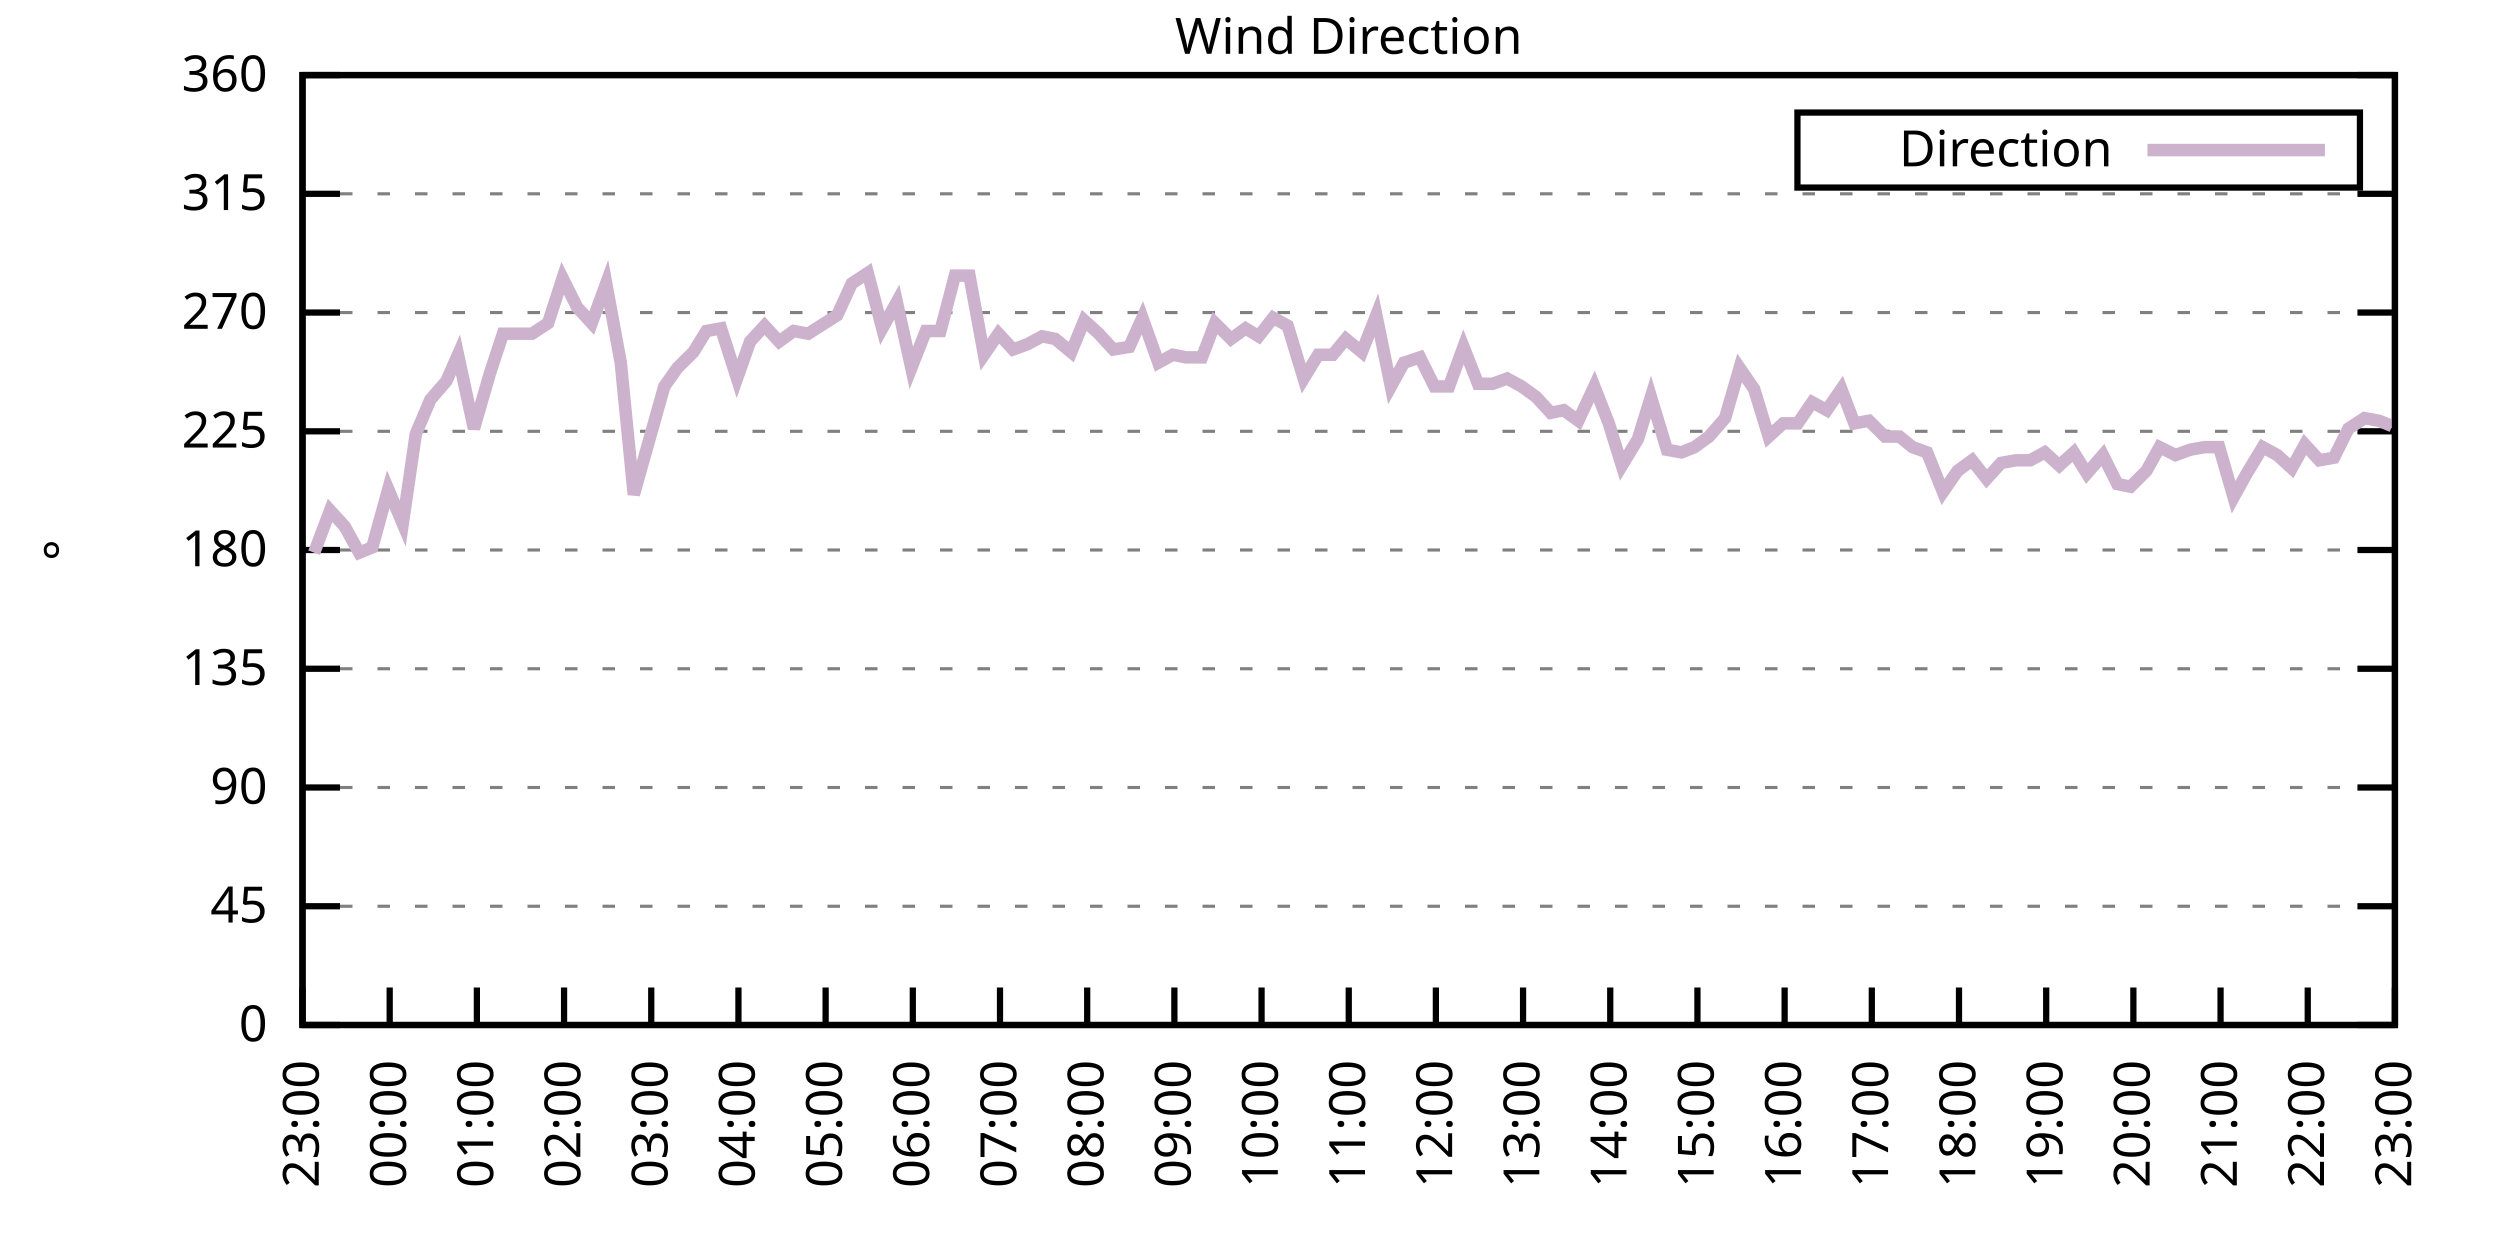
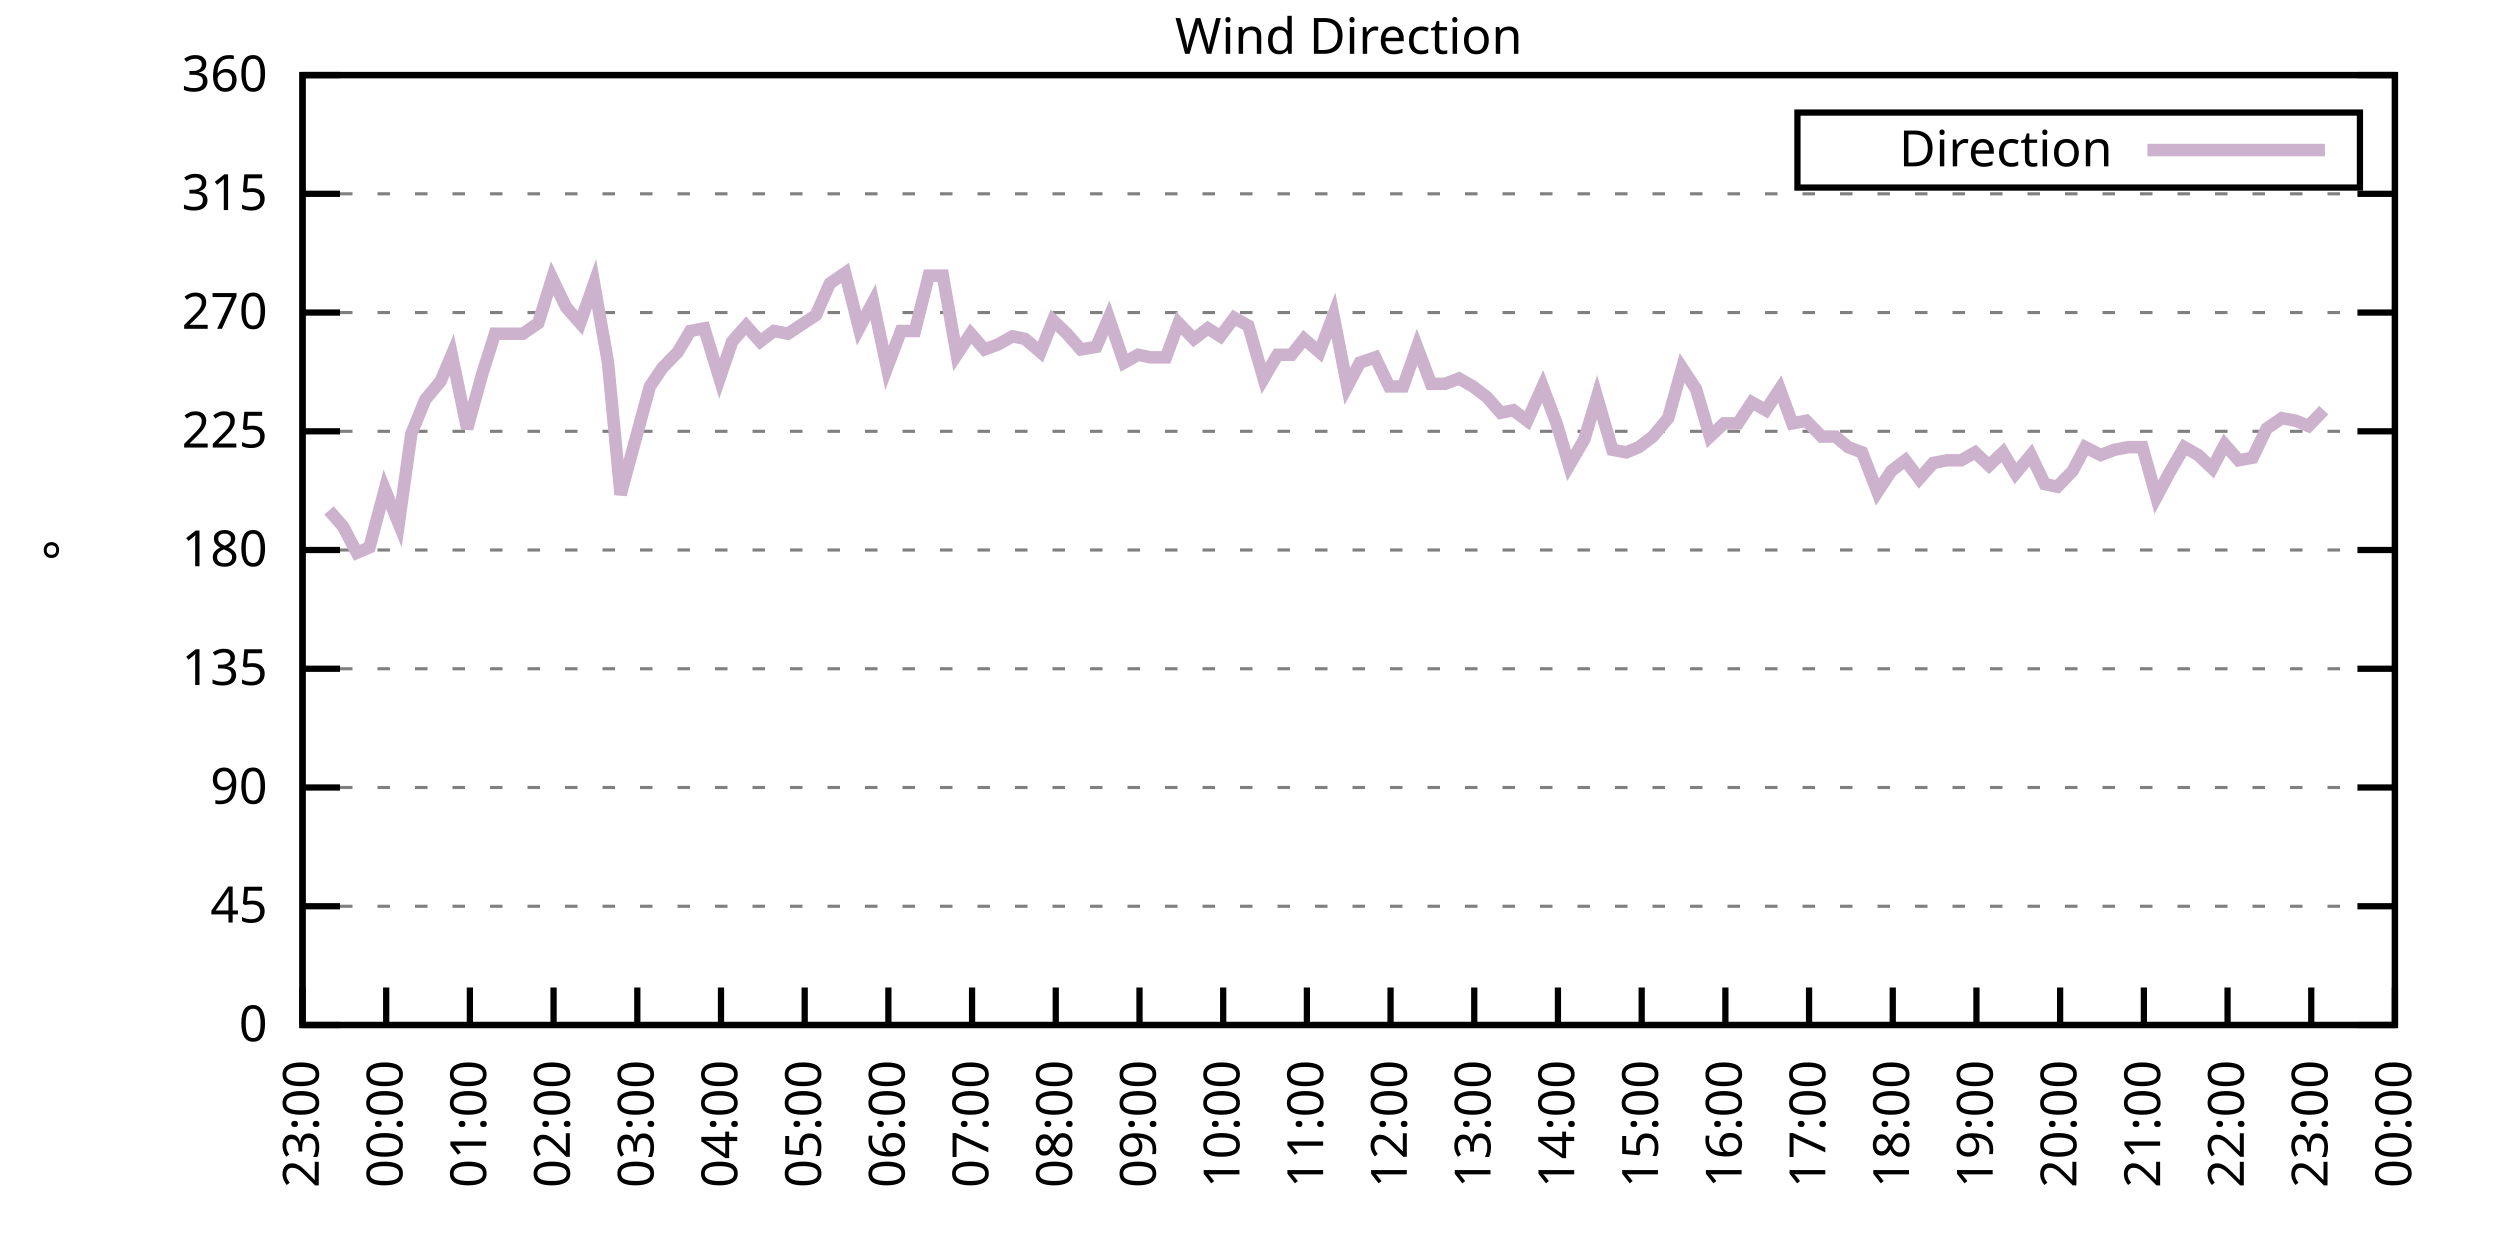
<svg xmlns="http://www.w3.org/2000/svg" xmlns:xlink="http://www.w3.org/1999/xlink" width="400" height="200" viewBox="0 0 400 200">
  <g id="gnuplot_canvas">
    <rect x="0" y="0" width="400" height="200" fill="none" />
    <defs>
      <circle id="gpDot" r="0.5" stroke-width="0.5" stroke="currentColor" />
      <path id="gpPt0" stroke-width="0.333" stroke="currentColor" d="M-1,0 h2 M0,-1 v2" />
      <path id="gpPt1" stroke-width="0.333" stroke="currentColor" d="M-1,-1 L1,1 M1,-1 L-1,1" />
      <path id="gpPt2" stroke-width="0.333" stroke="currentColor" d="M-1,0 L1,0 M0,-1 L0,1 M-1,-1 L1,1 M-1,1 L1,-1" />
      <rect id="gpPt3" stroke-width="0.333" stroke="currentColor" x="-1" y="-1" width="2" height="2" />
      <rect id="gpPt4" stroke-width="0.333" stroke="currentColor" fill="currentColor" x="-1" y="-1" width="2" height="2" />
      <circle id="gpPt5" stroke-width="0.333" stroke="currentColor" cx="0" cy="0" r="1" />
      <use xlink:href="#gpPt5" id="gpPt6" fill="currentColor" stroke="none" />
      <path id="gpPt7" stroke-width="0.333" stroke="currentColor" d="M0,-1.33 L-1.33,0.67 L1.33,0.67 z" />
      <use xlink:href="#gpPt7" id="gpPt8" fill="currentColor" stroke="none" />
      <use xlink:href="#gpPt7" id="gpPt9" stroke="currentColor" transform="rotate(180)" />
      <use xlink:href="#gpPt9" id="gpPt10" fill="currentColor" stroke="none" />
      <use xlink:href="#gpPt3" id="gpPt11" stroke="currentColor" transform="rotate(45)" />
      <use xlink:href="#gpPt11" id="gpPt12" fill="currentColor" stroke="none" />
      <path id="gpPt13" stroke-width="0.333" stroke="currentColor" d="M0,1.330 L1.265,0.411 L0.782,-1.067 L-0.782,-1.076 L-1.265,0.411 z" />
      <use xlink:href="#gpPt13" id="gpPt14" fill="currentColor" stroke="none" />
      <filter id="textbox" filterUnits="objectBoundingBox" x="0" y="0" height="1" width="1">
        <feFlood flood-color="white" flood-opacity="1" result="bgnd" />
        <feComposite in="SourceGraphic" in2="bgnd" operator="atop" />
      </filter>
      <filter id="greybox" filterUnits="objectBoundingBox" x="0" y="0" height="1" width="1">
        <feFlood flood-color="lightgrey" flood-opacity="1" result="grey" />
        <feComposite in="SourceGraphic" in2="grey" operator="atop" />
      </filter>
    </defs>
    <g fill="none" color="white" stroke="currentColor" stroke-width="1.00" stroke-linecap="butt" stroke-linejoin="miter">
</g>
    <g fill="none" color="black" stroke="currentColor" stroke-width="1.00" stroke-linecap="butt" stroke-linejoin="miter">
      <g stroke="none" shape-rendering="crispEdges">
        <polygon fill="rgb(255, 255, 255)" points="48.40,164.00 383.18,164.00 383.18,12.02 48.40,12.02 " />
      </g>
    </g>
    <g fill="none" color="black" stroke="currentColor" stroke-width="1.00" stroke-linecap="butt" stroke-linejoin="miter">
</g>
    <g fill="none" color="black" stroke="black" stroke-width="0.50" stroke-linecap="butt" stroke-linejoin="miter">
</g>
    <g fill="none" color="gray" stroke="currentColor" stroke-width="0.50" stroke-linecap="butt" stroke-linejoin="miter">
      <path stroke="gray" stroke-dasharray="2,4" class="gridline" d="M48.40,164.00 L383.19,164.00  " />
    </g>
    <g fill="none" color="gray" stroke="gray" stroke-width="1.00" stroke-linecap="butt" stroke-linejoin="miter">
</g>
    <g fill="none" color="black" stroke="currentColor" stroke-width="1.00" stroke-linecap="butt" stroke-linejoin="miter">
      <path stroke="black" d="M48.40,164.00 L54.40,164.00 M383.19,164.00 L377.19,164.00  " />
      <g transform="translate(42.80,166.60)" stroke="none" fill="black" font-family="Sans" font-size="8.00" text-anchor="end">
        <text>
          <tspan font-family="Sans"> 0</tspan>
        </text>
      </g>
    </g>
    <g fill="none" color="black" stroke="currentColor" stroke-width="1.00" stroke-linecap="butt" stroke-linejoin="miter">
</g>
    <g fill="none" color="black" stroke="black" stroke-width="0.50" stroke-linecap="butt" stroke-linejoin="miter">
</g>
    <g fill="none" color="gray" stroke="currentColor" stroke-width="0.50" stroke-linecap="butt" stroke-linejoin="miter">
      <path stroke="gray" stroke-dasharray="2,4" class="gridline" d="M48.40,145.00 L383.19,145.00  " />
    </g>
    <g fill="none" color="gray" stroke="gray" stroke-width="1.00" stroke-linecap="butt" stroke-linejoin="miter">
</g>
    <g fill="none" color="black" stroke="currentColor" stroke-width="1.00" stroke-linecap="butt" stroke-linejoin="miter">
      <path stroke="black" d="M48.40,145.00 L54.40,145.00 M383.19,145.00 L377.19,145.00  " />
      <g transform="translate(42.80,147.60)" stroke="none" fill="black" font-family="Sans" font-size="8.00" text-anchor="end">
        <text>
          <tspan font-family="Sans"> 45</tspan>
        </text>
      </g>
    </g>
    <g fill="none" color="black" stroke="currentColor" stroke-width="1.00" stroke-linecap="butt" stroke-linejoin="miter">
</g>
    <g fill="none" color="black" stroke="black" stroke-width="0.50" stroke-linecap="butt" stroke-linejoin="miter">
</g>
    <g fill="none" color="gray" stroke="currentColor" stroke-width="0.50" stroke-linecap="butt" stroke-linejoin="miter">
      <path stroke="gray" stroke-dasharray="2,4" class="gridline" d="M48.40,126.00 L383.19,126.00  " />
    </g>
    <g fill="none" color="gray" stroke="gray" stroke-width="1.00" stroke-linecap="butt" stroke-linejoin="miter">
</g>
    <g fill="none" color="black" stroke="currentColor" stroke-width="1.00" stroke-linecap="butt" stroke-linejoin="miter">
      <path stroke="black" d="M48.40,126.00 L54.40,126.00 M383.19,126.00 L377.19,126.00  " />
      <g transform="translate(42.80,128.60)" stroke="none" fill="black" font-family="Sans" font-size="8.00" text-anchor="end">
        <text>
          <tspan font-family="Sans"> 90</tspan>
        </text>
      </g>
    </g>
    <g fill="none" color="black" stroke="currentColor" stroke-width="1.00" stroke-linecap="butt" stroke-linejoin="miter">
</g>
    <g fill="none" color="black" stroke="black" stroke-width="0.50" stroke-linecap="butt" stroke-linejoin="miter">
</g>
    <g fill="none" color="gray" stroke="currentColor" stroke-width="0.50" stroke-linecap="butt" stroke-linejoin="miter">
      <path stroke="gray" stroke-dasharray="2,4" class="gridline" d="M48.40,107.00 L383.19,107.00  " />
    </g>
    <g fill="none" color="gray" stroke="gray" stroke-width="1.00" stroke-linecap="butt" stroke-linejoin="miter">
</g>
    <g fill="none" color="black" stroke="currentColor" stroke-width="1.00" stroke-linecap="butt" stroke-linejoin="miter">
      <path stroke="black" d="M48.40,107.00 L54.40,107.00 M383.19,107.00 L377.19,107.00  " />
      <g transform="translate(42.80,109.60)" stroke="none" fill="black" font-family="Sans" font-size="8.00" text-anchor="end">
        <text>
          <tspan font-family="Sans"> 135</tspan>
        </text>
      </g>
    </g>
    <g fill="none" color="black" stroke="currentColor" stroke-width="1.00" stroke-linecap="butt" stroke-linejoin="miter">
</g>
    <g fill="none" color="black" stroke="black" stroke-width="0.50" stroke-linecap="butt" stroke-linejoin="miter">
</g>
    <g fill="none" color="gray" stroke="currentColor" stroke-width="0.50" stroke-linecap="butt" stroke-linejoin="miter">
      <path stroke="gray" stroke-dasharray="2,4" class="gridline" d="M48.40,88.00 L383.19,88.00  " />
    </g>
    <g fill="none" color="gray" stroke="gray" stroke-width="1.00" stroke-linecap="butt" stroke-linejoin="miter">
</g>
    <g fill="none" color="black" stroke="currentColor" stroke-width="1.00" stroke-linecap="butt" stroke-linejoin="miter">
      <path stroke="black" d="M48.40,88.00 L54.40,88.00 M383.19,88.00 L377.19,88.00  " />
      <g transform="translate(42.80,90.60)" stroke="none" fill="black" font-family="Sans" font-size="8.00" text-anchor="end">
        <text>
          <tspan font-family="Sans"> 180</tspan>
        </text>
      </g>
    </g>
    <g fill="none" color="black" stroke="currentColor" stroke-width="1.00" stroke-linecap="butt" stroke-linejoin="miter">
</g>
    <g fill="none" color="black" stroke="black" stroke-width="0.50" stroke-linecap="butt" stroke-linejoin="miter">
</g>
    <g fill="none" color="gray" stroke="currentColor" stroke-width="0.50" stroke-linecap="butt" stroke-linejoin="miter">
      <path stroke="gray" stroke-dasharray="2,4" class="gridline" d="M48.40,69.01 L383.19,69.01  " />
    </g>
    <g fill="none" color="gray" stroke="gray" stroke-width="1.00" stroke-linecap="butt" stroke-linejoin="miter">
</g>
    <g fill="none" color="black" stroke="currentColor" stroke-width="1.00" stroke-linecap="butt" stroke-linejoin="miter">
      <path stroke="black" d="M48.40,69.01 L54.40,69.01 M383.19,69.01 L377.19,69.01  " />
      <g transform="translate(42.80,71.61)" stroke="none" fill="black" font-family="Sans" font-size="8.00" text-anchor="end">
        <text>
          <tspan font-family="Sans"> 225</tspan>
        </text>
      </g>
    </g>
    <g fill="none" color="black" stroke="currentColor" stroke-width="1.00" stroke-linecap="butt" stroke-linejoin="miter">
</g>
    <g fill="none" color="black" stroke="black" stroke-width="0.50" stroke-linecap="butt" stroke-linejoin="miter">
</g>
    <g fill="none" color="gray" stroke="currentColor" stroke-width="0.50" stroke-linecap="butt" stroke-linejoin="miter">
      <path stroke="gray" stroke-dasharray="2,4" class="gridline" d="M48.40,50.01 L383.19,50.01  " />
    </g>
    <g fill="none" color="gray" stroke="gray" stroke-width="1.00" stroke-linecap="butt" stroke-linejoin="miter">
</g>
    <g fill="none" color="black" stroke="currentColor" stroke-width="1.00" stroke-linecap="butt" stroke-linejoin="miter">
      <path stroke="black" d="M48.40,50.01 L54.40,50.01 M383.19,50.01 L377.19,50.01  " />
      <g transform="translate(42.80,52.61)" stroke="none" fill="black" font-family="Sans" font-size="8.00" text-anchor="end">
        <text>
          <tspan font-family="Sans"> 270</tspan>
        </text>
      </g>
    </g>
    <g fill="none" color="black" stroke="currentColor" stroke-width="1.00" stroke-linecap="butt" stroke-linejoin="miter">
</g>
    <g fill="none" color="black" stroke="black" stroke-width="0.50" stroke-linecap="butt" stroke-linejoin="miter">
</g>
    <g fill="none" color="gray" stroke="currentColor" stroke-width="0.50" stroke-linecap="butt" stroke-linejoin="miter">
      <path stroke="gray" stroke-dasharray="2,4" class="gridline" d="M48.40,31.01 L383.19,31.01  " />
    </g>
    <g fill="none" color="gray" stroke="gray" stroke-width="1.00" stroke-linecap="butt" stroke-linejoin="miter">
</g>
    <g fill="none" color="black" stroke="currentColor" stroke-width="1.00" stroke-linecap="butt" stroke-linejoin="miter">
      <path stroke="black" d="M48.40,31.01 L54.40,31.01 M383.19,31.01 L377.19,31.01  " />
      <g transform="translate(42.80,33.61)" stroke="none" fill="black" font-family="Sans" font-size="8.00" text-anchor="end">
        <text>
          <tspan font-family="Sans"> 315</tspan>
        </text>
      </g>
    </g>
    <g fill="none" color="black" stroke="currentColor" stroke-width="1.00" stroke-linecap="butt" stroke-linejoin="miter">
</g>
    <g fill="none" color="black" stroke="black" stroke-width="0.50" stroke-linecap="butt" stroke-linejoin="miter">
</g>
    <g fill="none" color="gray" stroke="currentColor" stroke-width="0.50" stroke-linecap="butt" stroke-linejoin="miter">
      <path stroke="gray" stroke-dasharray="2,4" class="gridline" d="M48.40,12.01 L383.19,12.01  " />
    </g>
    <g fill="none" color="gray" stroke="gray" stroke-width="1.00" stroke-linecap="butt" stroke-linejoin="miter">
</g>
    <g fill="none" color="black" stroke="currentColor" stroke-width="1.00" stroke-linecap="butt" stroke-linejoin="miter">
      <path stroke="black" d="M48.40,12.01 L54.40,12.01 M383.19,12.01 L377.19,12.01  " />
      <g transform="translate(42.80,14.61)" stroke="none" fill="black" font-family="Sans" font-size="8.00" text-anchor="end">
        <text>
          <tspan font-family="Sans"> 360</tspan>
        </text>
      </g>
    </g>
    <g fill="none" color="black" stroke="currentColor" stroke-width="1.00" stroke-linecap="butt" stroke-linejoin="miter">
      <path stroke="black" d="M48.40,164.00 L48.40,158.00  " />
      <g transform="translate(51.00,169.60) rotate(270.00)" stroke="none" fill="black" font-family="Sans" font-size="8.00" text-anchor="end">
        <text>
          <tspan font-family="Sans">23:00</tspan>
        </text>
      </g>
    </g>
    <g fill="none" color="black" stroke="currentColor" stroke-width="1.00" stroke-linecap="butt" stroke-linejoin="miter">
-       <path stroke="black" d="M62.35,164.00 L62.35,158.00  " />
-       <g transform="translate(64.95,169.60) rotate(270.00)" stroke="none" fill="black" font-family="Sans" font-size="8.00" text-anchor="end">
+       <path stroke="black" d="M61.79,164.00 L61.79,158.00  " />
+       <g transform="translate(64.39,169.60) rotate(270.00)" stroke="none" fill="black" font-family="Sans" font-size="8.00" text-anchor="end">
        <text>
          <tspan font-family="Sans">00:00</tspan>
        </text>
      </g>
    </g>
    <g fill="none" color="black" stroke="currentColor" stroke-width="1.00" stroke-linecap="butt" stroke-linejoin="miter">
-       <path stroke="black" d="M76.30,164.00 L76.30,158.00  " />
-       <g transform="translate(78.90,169.60) rotate(270.00)" stroke="none" fill="black" font-family="Sans" font-size="8.00" text-anchor="end">
+       <path stroke="black" d="M75.18,164.00 L75.18,158.00  " />
+       <g transform="translate(77.78,169.60) rotate(270.00)" stroke="none" fill="black" font-family="Sans" font-size="8.00" text-anchor="end">
        <text>
          <tspan font-family="Sans">01:00</tspan>
        </text>
      </g>
    </g>
    <g fill="none" color="black" stroke="currentColor" stroke-width="1.00" stroke-linecap="butt" stroke-linejoin="miter">
-       <path stroke="black" d="M90.25,164.00 L90.25,158.00  " />
-       <g transform="translate(92.85,169.60) rotate(270.00)" stroke="none" fill="black" font-family="Sans" font-size="8.00" text-anchor="end">
+       <path stroke="black" d="M88.57,164.00 L88.57,158.00  " />
+       <g transform="translate(91.17,169.60) rotate(270.00)" stroke="none" fill="black" font-family="Sans" font-size="8.00" text-anchor="end">
        <text>
          <tspan font-family="Sans">02:00</tspan>
        </text>
      </g>
    </g>
    <g fill="none" color="black" stroke="currentColor" stroke-width="1.00" stroke-linecap="butt" stroke-linejoin="miter">
-       <path stroke="black" d="M104.20,164.00 L104.20,158.00  " />
-       <g transform="translate(106.80,169.60) rotate(270.00)" stroke="none" fill="black" font-family="Sans" font-size="8.00" text-anchor="end">
+       <path stroke="black" d="M101.97,164.00 L101.97,158.00  " />
+       <g transform="translate(104.57,169.60) rotate(270.00)" stroke="none" fill="black" font-family="Sans" font-size="8.00" text-anchor="end">
        <text>
          <tspan font-family="Sans">03:00</tspan>
        </text>
      </g>
    </g>
    <g fill="none" color="black" stroke="currentColor" stroke-width="1.00" stroke-linecap="butt" stroke-linejoin="miter">
-       <path stroke="black" d="M118.15,164.00 L118.15,158.00  " />
-       <g transform="translate(120.75,169.60) rotate(270.00)" stroke="none" fill="black" font-family="Sans" font-size="8.00" text-anchor="end">
+       <path stroke="black" d="M115.36,164.00 L115.36,158.00  " />
+       <g transform="translate(117.96,169.60) rotate(270.00)" stroke="none" fill="black" font-family="Sans" font-size="8.00" text-anchor="end">
        <text>
          <tspan font-family="Sans">04:00</tspan>
        </text>
      </g>
    </g>
    <g fill="none" color="black" stroke="currentColor" stroke-width="1.00" stroke-linecap="butt" stroke-linejoin="miter">
-       <path stroke="black" d="M132.10,164.00 L132.10,158.00  " />
-       <g transform="translate(134.70,169.60) rotate(270.00)" stroke="none" fill="black" font-family="Sans" font-size="8.00" text-anchor="end">
+       <path stroke="black" d="M128.75,164.00 L128.75,158.00  " />
+       <g transform="translate(131.35,169.60) rotate(270.00)" stroke="none" fill="black" font-family="Sans" font-size="8.00" text-anchor="end">
        <text>
          <tspan font-family="Sans">05:00</tspan>
        </text>
      </g>
    </g>
    <g fill="none" color="black" stroke="currentColor" stroke-width="1.00" stroke-linecap="butt" stroke-linejoin="miter">
-       <path stroke="black" d="M146.05,164.00 L146.05,158.00  " />
-       <g transform="translate(148.65,169.60) rotate(270.00)" stroke="none" fill="black" font-family="Sans" font-size="8.00" text-anchor="end">
+       <path stroke="black" d="M142.14,164.00 L142.14,158.00  " />
+       <g transform="translate(144.74,169.60) rotate(270.00)" stroke="none" fill="black" font-family="Sans" font-size="8.00" text-anchor="end">
        <text>
          <tspan font-family="Sans">06:00</tspan>
        </text>
      </g>
    </g>
    <g fill="none" color="black" stroke="currentColor" stroke-width="1.00" stroke-linecap="butt" stroke-linejoin="miter">
-       <path stroke="black" d="M160.00,164.00 L160.00,158.00  " />
-       <g transform="translate(162.60,169.60) rotate(270.00)" stroke="none" fill="black" font-family="Sans" font-size="8.00" text-anchor="end">
+       <path stroke="black" d="M155.53,164.00 L155.53,158.00  " />
+       <g transform="translate(158.13,169.60) rotate(270.00)" stroke="none" fill="black" font-family="Sans" font-size="8.00" text-anchor="end">
        <text>
          <tspan font-family="Sans">07:00</tspan>
        </text>
      </g>
    </g>
    <g fill="none" color="black" stroke="currentColor" stroke-width="1.00" stroke-linecap="butt" stroke-linejoin="miter">
-       <path stroke="black" d="M173.95,164.00 L173.95,158.00  " />
-       <g transform="translate(176.55,169.60) rotate(270.00)" stroke="none" fill="black" font-family="Sans" font-size="8.00" text-anchor="end">
+       <path stroke="black" d="M168.92,164.00 L168.92,158.00  " />
+       <g transform="translate(171.52,169.60) rotate(270.00)" stroke="none" fill="black" font-family="Sans" font-size="8.00" text-anchor="end">
        <text>
          <tspan font-family="Sans">08:00</tspan>
        </text>
      </g>
    </g>
    <g fill="none" color="black" stroke="currentColor" stroke-width="1.00" stroke-linecap="butt" stroke-linejoin="miter">
-       <path stroke="black" d="M187.90,164.00 L187.90,158.00  " />
-       <g transform="translate(190.50,169.60) rotate(270.00)" stroke="none" fill="black" font-family="Sans" font-size="8.00" text-anchor="end">
+       <path stroke="black" d="M182.32,164.00 L182.32,158.00  " />
+       <g transform="translate(184.92,169.60) rotate(270.00)" stroke="none" fill="black" font-family="Sans" font-size="8.00" text-anchor="end">
        <text>
          <tspan font-family="Sans">09:00</tspan>
        </text>
      </g>
    </g>
    <g fill="none" color="black" stroke="currentColor" stroke-width="1.00" stroke-linecap="butt" stroke-linejoin="miter">
-       <path stroke="black" d="M201.85,164.00 L201.85,158.00  " />
-       <g transform="translate(204.45,169.60) rotate(270.00)" stroke="none" fill="black" font-family="Sans" font-size="8.00" text-anchor="end">
+       <path stroke="black" d="M195.71,164.00 L195.71,158.00  " />
+       <g transform="translate(198.31,169.60) rotate(270.00)" stroke="none" fill="black" font-family="Sans" font-size="8.00" text-anchor="end">
        <text>
          <tspan font-family="Sans">10:00</tspan>
        </text>
      </g>
    </g>
    <g fill="none" color="black" stroke="currentColor" stroke-width="1.00" stroke-linecap="butt" stroke-linejoin="miter">
-       <path stroke="black" d="M215.80,164.00 L215.80,158.00  " />
-       <g transform="translate(218.40,169.60) rotate(270.00)" stroke="none" fill="black" font-family="Sans" font-size="8.00" text-anchor="end">
+       <path stroke="black" d="M209.10,164.00 L209.10,158.00  " />
+       <g transform="translate(211.70,169.60) rotate(270.00)" stroke="none" fill="black" font-family="Sans" font-size="8.00" text-anchor="end">
        <text>
          <tspan font-family="Sans">11:00</tspan>
        </text>
      </g>
    </g>
    <g fill="none" color="black" stroke="currentColor" stroke-width="1.00" stroke-linecap="butt" stroke-linejoin="miter">
-       <path stroke="black" d="M229.74,164.00 L229.74,158.00  " />
-       <g transform="translate(232.34,169.60) rotate(270.00)" stroke="none" fill="black" font-family="Sans" font-size="8.00" text-anchor="end">
+       <path stroke="black" d="M222.49,164.00 L222.49,158.00  " />
+       <g transform="translate(225.09,169.60) rotate(270.00)" stroke="none" fill="black" font-family="Sans" font-size="8.00" text-anchor="end">
        <text>
          <tspan font-family="Sans">12:00</tspan>
        </text>
      </g>
    </g>
    <g fill="none" color="black" stroke="currentColor" stroke-width="1.00" stroke-linecap="butt" stroke-linejoin="miter">
-       <path stroke="black" d="M243.69,164.00 L243.69,158.00  " />
-       <g transform="translate(246.29,169.60) rotate(270.00)" stroke="none" fill="black" font-family="Sans" font-size="8.00" text-anchor="end">
+       <path stroke="black" d="M235.88,164.00 L235.88,158.00  " />
+       <g transform="translate(238.48,169.60) rotate(270.00)" stroke="none" fill="black" font-family="Sans" font-size="8.00" text-anchor="end">
        <text>
          <tspan font-family="Sans">13:00</tspan>
        </text>
      </g>
    </g>
    <g fill="none" color="black" stroke="currentColor" stroke-width="1.00" stroke-linecap="butt" stroke-linejoin="miter">
-       <path stroke="black" d="M257.64,164.00 L257.64,158.00  " />
-       <g transform="translate(260.24,169.60) rotate(270.00)" stroke="none" fill="black" font-family="Sans" font-size="8.00" text-anchor="end">
+       <path stroke="black" d="M249.27,164.00 L249.27,158.00  " />
+       <g transform="translate(251.87,169.60) rotate(270.00)" stroke="none" fill="black" font-family="Sans" font-size="8.00" text-anchor="end">
        <text>
          <tspan font-family="Sans">14:00</tspan>
        </text>
      </g>
    </g>
    <g fill="none" color="black" stroke="currentColor" stroke-width="1.00" stroke-linecap="butt" stroke-linejoin="miter">
-       <path stroke="black" d="M271.59,164.00 L271.59,158.00  " />
-       <g transform="translate(274.19,169.60) rotate(270.00)" stroke="none" fill="black" font-family="Sans" font-size="8.00" text-anchor="end">
+       <path stroke="black" d="M262.67,164.00 L262.67,158.00  " />
+       <g transform="translate(265.27,169.60) rotate(270.00)" stroke="none" fill="black" font-family="Sans" font-size="8.00" text-anchor="end">
        <text>
          <tspan font-family="Sans">15:00</tspan>
        </text>
      </g>
    </g>
    <g fill="none" color="black" stroke="currentColor" stroke-width="1.00" stroke-linecap="butt" stroke-linejoin="miter">
-       <path stroke="black" d="M285.54,164.00 L285.54,158.00  " />
-       <g transform="translate(288.14,169.60) rotate(270.00)" stroke="none" fill="black" font-family="Sans" font-size="8.00" text-anchor="end">
+       <path stroke="black" d="M276.06,164.00 L276.06,158.00  " />
+       <g transform="translate(278.66,169.60) rotate(270.00)" stroke="none" fill="black" font-family="Sans" font-size="8.00" text-anchor="end">
        <text>
          <tspan font-family="Sans">16:00</tspan>
        </text>
      </g>
    </g>
    <g fill="none" color="black" stroke="currentColor" stroke-width="1.00" stroke-linecap="butt" stroke-linejoin="miter">
-       <path stroke="black" d="M299.49,164.00 L299.49,158.00  " />
-       <g transform="translate(302.09,169.60) rotate(270.00)" stroke="none" fill="black" font-family="Sans" font-size="8.00" text-anchor="end">
+       <path stroke="black" d="M289.45,164.00 L289.45,158.00  " />
+       <g transform="translate(292.05,169.60) rotate(270.00)" stroke="none" fill="black" font-family="Sans" font-size="8.00" text-anchor="end">
        <text>
          <tspan font-family="Sans">17:00</tspan>
        </text>
      </g>
    </g>
    <g fill="none" color="black" stroke="currentColor" stroke-width="1.00" stroke-linecap="butt" stroke-linejoin="miter">
-       <path stroke="black" d="M313.44,164.00 L313.44,158.00  " />
-       <g transform="translate(316.04,169.60) rotate(270.00)" stroke="none" fill="black" font-family="Sans" font-size="8.00" text-anchor="end">
+       <path stroke="black" d="M302.84,164.00 L302.84,158.00  " />
+       <g transform="translate(305.44,169.60) rotate(270.00)" stroke="none" fill="black" font-family="Sans" font-size="8.00" text-anchor="end">
        <text>
          <tspan font-family="Sans">18:00</tspan>
        </text>
      </g>
    </g>
    <g fill="none" color="black" stroke="currentColor" stroke-width="1.00" stroke-linecap="butt" stroke-linejoin="miter">
-       <path stroke="black" d="M327.39,164.00 L327.39,158.00  " />
-       <g transform="translate(329.99,169.60) rotate(270.00)" stroke="none" fill="black" font-family="Sans" font-size="8.00" text-anchor="end">
+       <path stroke="black" d="M316.23,164.00 L316.23,158.00  " />
+       <g transform="translate(318.83,169.60) rotate(270.00)" stroke="none" fill="black" font-family="Sans" font-size="8.00" text-anchor="end">
        <text>
          <tspan font-family="Sans">19:00</tspan>
        </text>
      </g>
    </g>
    <g fill="none" color="black" stroke="currentColor" stroke-width="1.00" stroke-linecap="butt" stroke-linejoin="miter">
-       <path stroke="black" d="M341.34,164.00 L341.34,158.00  " />
-       <g transform="translate(343.94,169.60) rotate(270.00)" stroke="none" fill="black" font-family="Sans" font-size="8.00" text-anchor="end">
+       <path stroke="black" d="M329.62,164.00 L329.62,158.00  " />
+       <g transform="translate(332.22,169.60) rotate(270.00)" stroke="none" fill="black" font-family="Sans" font-size="8.00" text-anchor="end">
        <text>
          <tspan font-family="Sans">20:00</tspan>
        </text>
      </g>
    </g>
    <g fill="none" color="black" stroke="currentColor" stroke-width="1.00" stroke-linecap="butt" stroke-linejoin="miter">
-       <path stroke="black" d="M355.29,164.00 L355.29,158.00  " />
-       <g transform="translate(357.89,169.60) rotate(270.00)" stroke="none" fill="black" font-family="Sans" font-size="8.00" text-anchor="end">
+       <path stroke="black" d="M343.02,164.00 L343.02,158.00  " />
+       <g transform="translate(345.62,169.60) rotate(270.00)" stroke="none" fill="black" font-family="Sans" font-size="8.00" text-anchor="end">
        <text>
          <tspan font-family="Sans">21:00</tspan>
        </text>
      </g>
    </g>
    <g fill="none" color="black" stroke="currentColor" stroke-width="1.00" stroke-linecap="butt" stroke-linejoin="miter">
-       <path stroke="black" d="M369.24,164.00 L369.24,158.00  " />
-       <g transform="translate(371.84,169.60) rotate(270.00)" stroke="none" fill="black" font-family="Sans" font-size="8.00" text-anchor="end">
+       <path stroke="black" d="M356.41,164.00 L356.41,158.00  " />
+       <g transform="translate(359.01,169.60) rotate(270.00)" stroke="none" fill="black" font-family="Sans" font-size="8.00" text-anchor="end">
        <text>
          <tspan font-family="Sans">22:00</tspan>
+         </text>
+       </g>
+     </g>
+     <g fill="none" color="black" stroke="currentColor" stroke-width="1.00" stroke-linecap="butt" stroke-linejoin="miter">
+       <path stroke="black" d="M369.80,164.00 L369.80,158.00  " />
+       <g transform="translate(372.40,169.60) rotate(270.00)" stroke="none" fill="black" font-family="Sans" font-size="8.00" text-anchor="end">
+         <text>
+           <tspan font-family="Sans">23:00</tspan>
        </text>
      </g>
    </g>
    <g fill="none" color="black" stroke="currentColor" stroke-width="1.00" stroke-linecap="butt" stroke-linejoin="miter">
      <path stroke="black" d="M383.19,164.00 L383.19,158.00  " />
      <g transform="translate(385.79,169.60) rotate(270.00)" stroke="none" fill="black" font-family="Sans" font-size="8.00" text-anchor="end">
        <text>
-           <tspan font-family="Sans">23:00</tspan>
+           <tspan font-family="Sans">00:00</tspan>
        </text>
      </g>
    </g>
    <g fill="none" color="black" stroke="currentColor" stroke-width="1.00" stroke-linecap="butt" stroke-linejoin="miter">
</g>
    <g fill="none" color="black" stroke="currentColor" stroke-width="1.00" stroke-linecap="butt" stroke-linejoin="miter">
      <path stroke="black" d="M48.40,12.01 L48.40,164.00 L383.19,164.00 L383.19,12.01 L48.40,12.01 Z  " />
    </g>
    <g fill="none" color="black" stroke="currentColor" stroke-width="1.00" stroke-linecap="butt" stroke-linejoin="miter">
</g>
    <g fill="none" color="black" stroke="currentColor" stroke-width="1.00" stroke-linecap="butt" stroke-linejoin="miter">
      <path stroke="black" d="M287.59,30.01 L287.59,18.01 L377.59,18.01 L377.59,30.01 L287.59,30.01 Z  " />
    </g>
    <g id="Wind_direction_plot_1">
      <g fill="none" color="white" stroke="black" stroke-width="2.00" stroke-linecap="butt" stroke-linejoin="miter">
</g>
      <g fill="none" color="black" stroke="currentColor" stroke-width="2.00" stroke-linecap="butt" stroke-linejoin="miter">
        <g transform="translate(337.99,26.61)" stroke="none" fill="black" font-family="Sans" font-size="8.00" text-anchor="end">
          <text>
            <tspan font-family="Sans">Direction</tspan>
          </text>
        </g>
      </g>
      <g fill="none" color="black" stroke="currentColor" stroke-width="2.00" stroke-linecap="butt" stroke-linejoin="miter">
-         <path stroke="rgb(204, 178, 204)" d="M343.59,24.01 L371.99,24.01 M50.26,88.43 L52.82,81.67 L55.14,84.21 L57.47,88.43 L59.56,87.58 L62.12,78.29   L64.44,83.78 L66.53,69.43 L68.86,63.94 L71.42,60.98 L73.28,56.76 L75.83,68.58 L78.39,59.72 L80.48,53.39   L83.04,53.39 L85.13,53.39 L87.69,51.70 L90.02,44.52 L92.34,49.16 L94.67,51.70 L96.99,45.36 L99.32,58.03   L101.41,79.14 L106.29,61.83 L108.38,58.87 L110.94,56.34 L113.03,52.96 L115.36,52.54 L117.92,60.56 L120.01,54.65   L122.33,52.12 L124.66,54.65 L126.98,52.96 L129.31,53.39 L133.96,50.43 L136.28,45.36 L138.84,43.67 L141.16,52.54   L143.49,48.32 L145.81,58.87 L148.14,52.96 L150.46,52.96 L152.79,44.10 L155.11,44.10 L157.44,56.76 L159.76,53.39   L162.09,55.92 L164.41,55.07 L166.74,53.81 L168.83,54.23 L171.39,56.34 L173.48,51.27 L175.81,53.39 L178.13,55.92   L180.69,55.50 L182.78,50.85 L185.34,58.03 L187.66,56.76 L189.76,57.18 L192.31,57.18 L194.41,51.70 L196.96,54.23   L199.29,52.54 L201.38,53.81 L203.71,50.85 L206.03,52.12 L208.59,60.56 L210.91,56.76 L213.24,56.76 L215.33,54.23   L217.89,56.34 L220.21,50.43 L222.54,61.83 L224.63,58.03 L227.19,57.18 L229.51,61.83 L231.84,61.83 L234.16,55.50   L236.49,61.41 L238.81,61.41 L241.14,60.56 L243.46,61.83 L245.79,63.52 L248.11,66.05 L250.20,65.63 L252.53,67.32   L255.09,61.83 L257.41,67.74 L259.50,74.49 L262.06,70.27 L264.15,63.52 L266.71,71.96 L269.04,72.38 L271.13,71.54   L273.45,69.85 L276.01,66.90 L278.34,58.87 L280.66,62.25 L282.99,69.85 L285.31,67.74 L287.64,67.74 L289.96,64.36   L292.29,65.63 L294.61,62.25 L296.70,67.74 L299.03,67.32 L301.58,69.85 L303.91,69.85 L306.00,71.54 L308.33,72.38   L310.88,78.72 L313.21,75.34 L315.53,73.65 L317.86,76.61 L320.18,74.07 L322.51,73.65 L324.83,73.65 L327.16,72.38   L329.48,74.49 L331.81,72.38 L333.90,75.76 L336.46,72.81 L338.78,77.45 L340.88,77.87 L343.43,75.34 L345.53,71.54   L348.08,72.81 L350.41,71.96 L352.73,71.54 L355.06,71.54 L357.38,79.56 L359.48,75.76 L362.03,71.54 L364.36,72.81   L366.68,74.92 L368.78,71.12 L371.10,73.65 L373.43,73.23 L375.75,68.58 L378.31,66.90 L380.63,67.32 L382.73,68.16    " />
+         <path stroke="rgb(204, 178, 204)" d="M343.59,24.01 L371.99,24.01 M52.64,81.67 L54.87,84.21 L57.10,88.43 L59.11,87.58 L61.57,78.29 L63.80,83.78   L65.81,69.43 L68.04,63.94 L70.50,60.98 L72.28,56.76 L74.74,68.58 L77.19,59.72 L79.20,53.39 L81.66,53.39   L83.66,53.39 L86.12,51.70 L88.35,44.52 L90.58,49.16 L92.82,51.70 L95.05,45.36 L97.28,58.03 L99.29,79.14   L103.98,61.83 L105.98,58.87 L108.44,56.34 L110.45,52.96 L112.68,52.54 L115.13,60.56 L117.14,54.65 L119.38,52.12   L121.61,54.65 L123.84,52.96 L126.07,53.39 L130.54,50.43 L132.77,45.36 L135.22,43.67 L137.45,52.54 L139.69,48.32   L141.92,58.87 L144.15,52.96 L146.38,52.96 L148.61,44.10 L150.85,44.10 L153.08,56.76 L155.31,53.39 L157.54,55.92   L159.77,55.07 L162.01,53.81 L164.01,54.23 L166.47,56.34 L168.48,51.27 L170.71,53.39 L172.94,55.92 L175.40,55.50   L177.41,50.85 L179.86,58.03 L182.09,56.76 L184.10,57.18 L186.56,57.18 L188.57,51.70 L191.02,54.23 L193.25,52.54   L195.26,53.81 L197.49,50.85 L199.73,52.12 L202.18,60.56 L204.41,56.76 L206.64,56.76 L208.65,54.23 L211.11,56.34   L213.34,50.43 L215.57,61.83 L217.58,58.03 L220.04,57.18 L222.27,61.83 L224.50,61.83 L226.73,55.50 L228.96,61.41   L231.20,61.41 L233.43,60.56 L235.66,61.83 L237.89,63.52 L240.12,66.05 L242.13,65.63 L244.36,67.32 L246.82,61.83   L249.05,67.74 L251.06,74.49 L253.51,70.27 L255.52,63.52 L257.98,71.96 L260.21,72.38 L262.22,71.54 L264.45,69.85   L266.91,66.90 L269.14,58.87 L271.37,62.25 L273.60,69.85 L275.83,67.74 L278.07,67.74 L280.30,64.36 L282.53,65.63   L284.76,62.25 L286.77,67.74 L289.00,67.32 L291.46,69.85 L293.69,69.85 L295.70,71.54 L297.93,72.38 L300.39,78.72   L302.62,75.34 L304.85,73.65 L307.08,76.61 L309.31,74.07 L311.54,73.65 L313.78,73.65 L316.01,72.38 L318.24,74.49   L320.47,72.38 L322.48,75.76 L324.94,72.81 L327.17,77.45 L329.18,77.87 L331.63,75.34 L333.64,71.54 L336.10,72.81   L338.33,71.96 L340.56,71.54 L342.79,71.54 L345.02,79.56 L347.03,75.76 L349.49,71.54 L351.72,72.81 L353.95,74.92   L355.96,71.12 L358.19,73.65 L360.42,73.23 L362.66,68.58 L365.11,66.90 L367.34,67.32 L369.35,68.16 L371.81,65.63    " />
      </g>
    </g>
    <g fill="none" color="black" stroke="currentColor" stroke-width="2.00" stroke-linecap="butt" stroke-linejoin="miter">
</g>
    <g fill="none" color="black" stroke="black" stroke-width="1.00" stroke-linecap="butt" stroke-linejoin="miter">
</g>
    <g fill="none" color="black" stroke="currentColor" stroke-width="1.00" stroke-linecap="butt" stroke-linejoin="miter">
      <path stroke="black" d="M48.40,12.01 L48.40,164.00 L383.19,164.00 L383.19,12.01 L48.40,12.01 Z  " />
      <g transform="translate(12.80,88.01) rotate(270.00)" stroke="none" fill="black" font-family="Sans" font-size="8.00" text-anchor="middle">
        <text>
          <tspan font-family="Sans">°</tspan>
        </text>
      </g>
    </g>
    <g fill="none" color="black" stroke="currentColor" stroke-width="1.00" stroke-linecap="butt" stroke-linejoin="miter">
</g>
    <g fill="none" color="black" stroke="currentColor" stroke-width="1.00" stroke-linecap="butt" stroke-linejoin="miter">
      <g transform="translate(215.79,8.61)" stroke="none" fill="black" font-family="Sans" font-size="8.00" text-anchor="middle">
        <text>
          <tspan font-family="Sans">Wind Direction</tspan>
        </text>
      </g>
    </g>
    <g fill="none" color="black" stroke="currentColor" stroke-width="1.00" stroke-linecap="butt" stroke-linejoin="miter">
</g>
  </g>
</svg>
